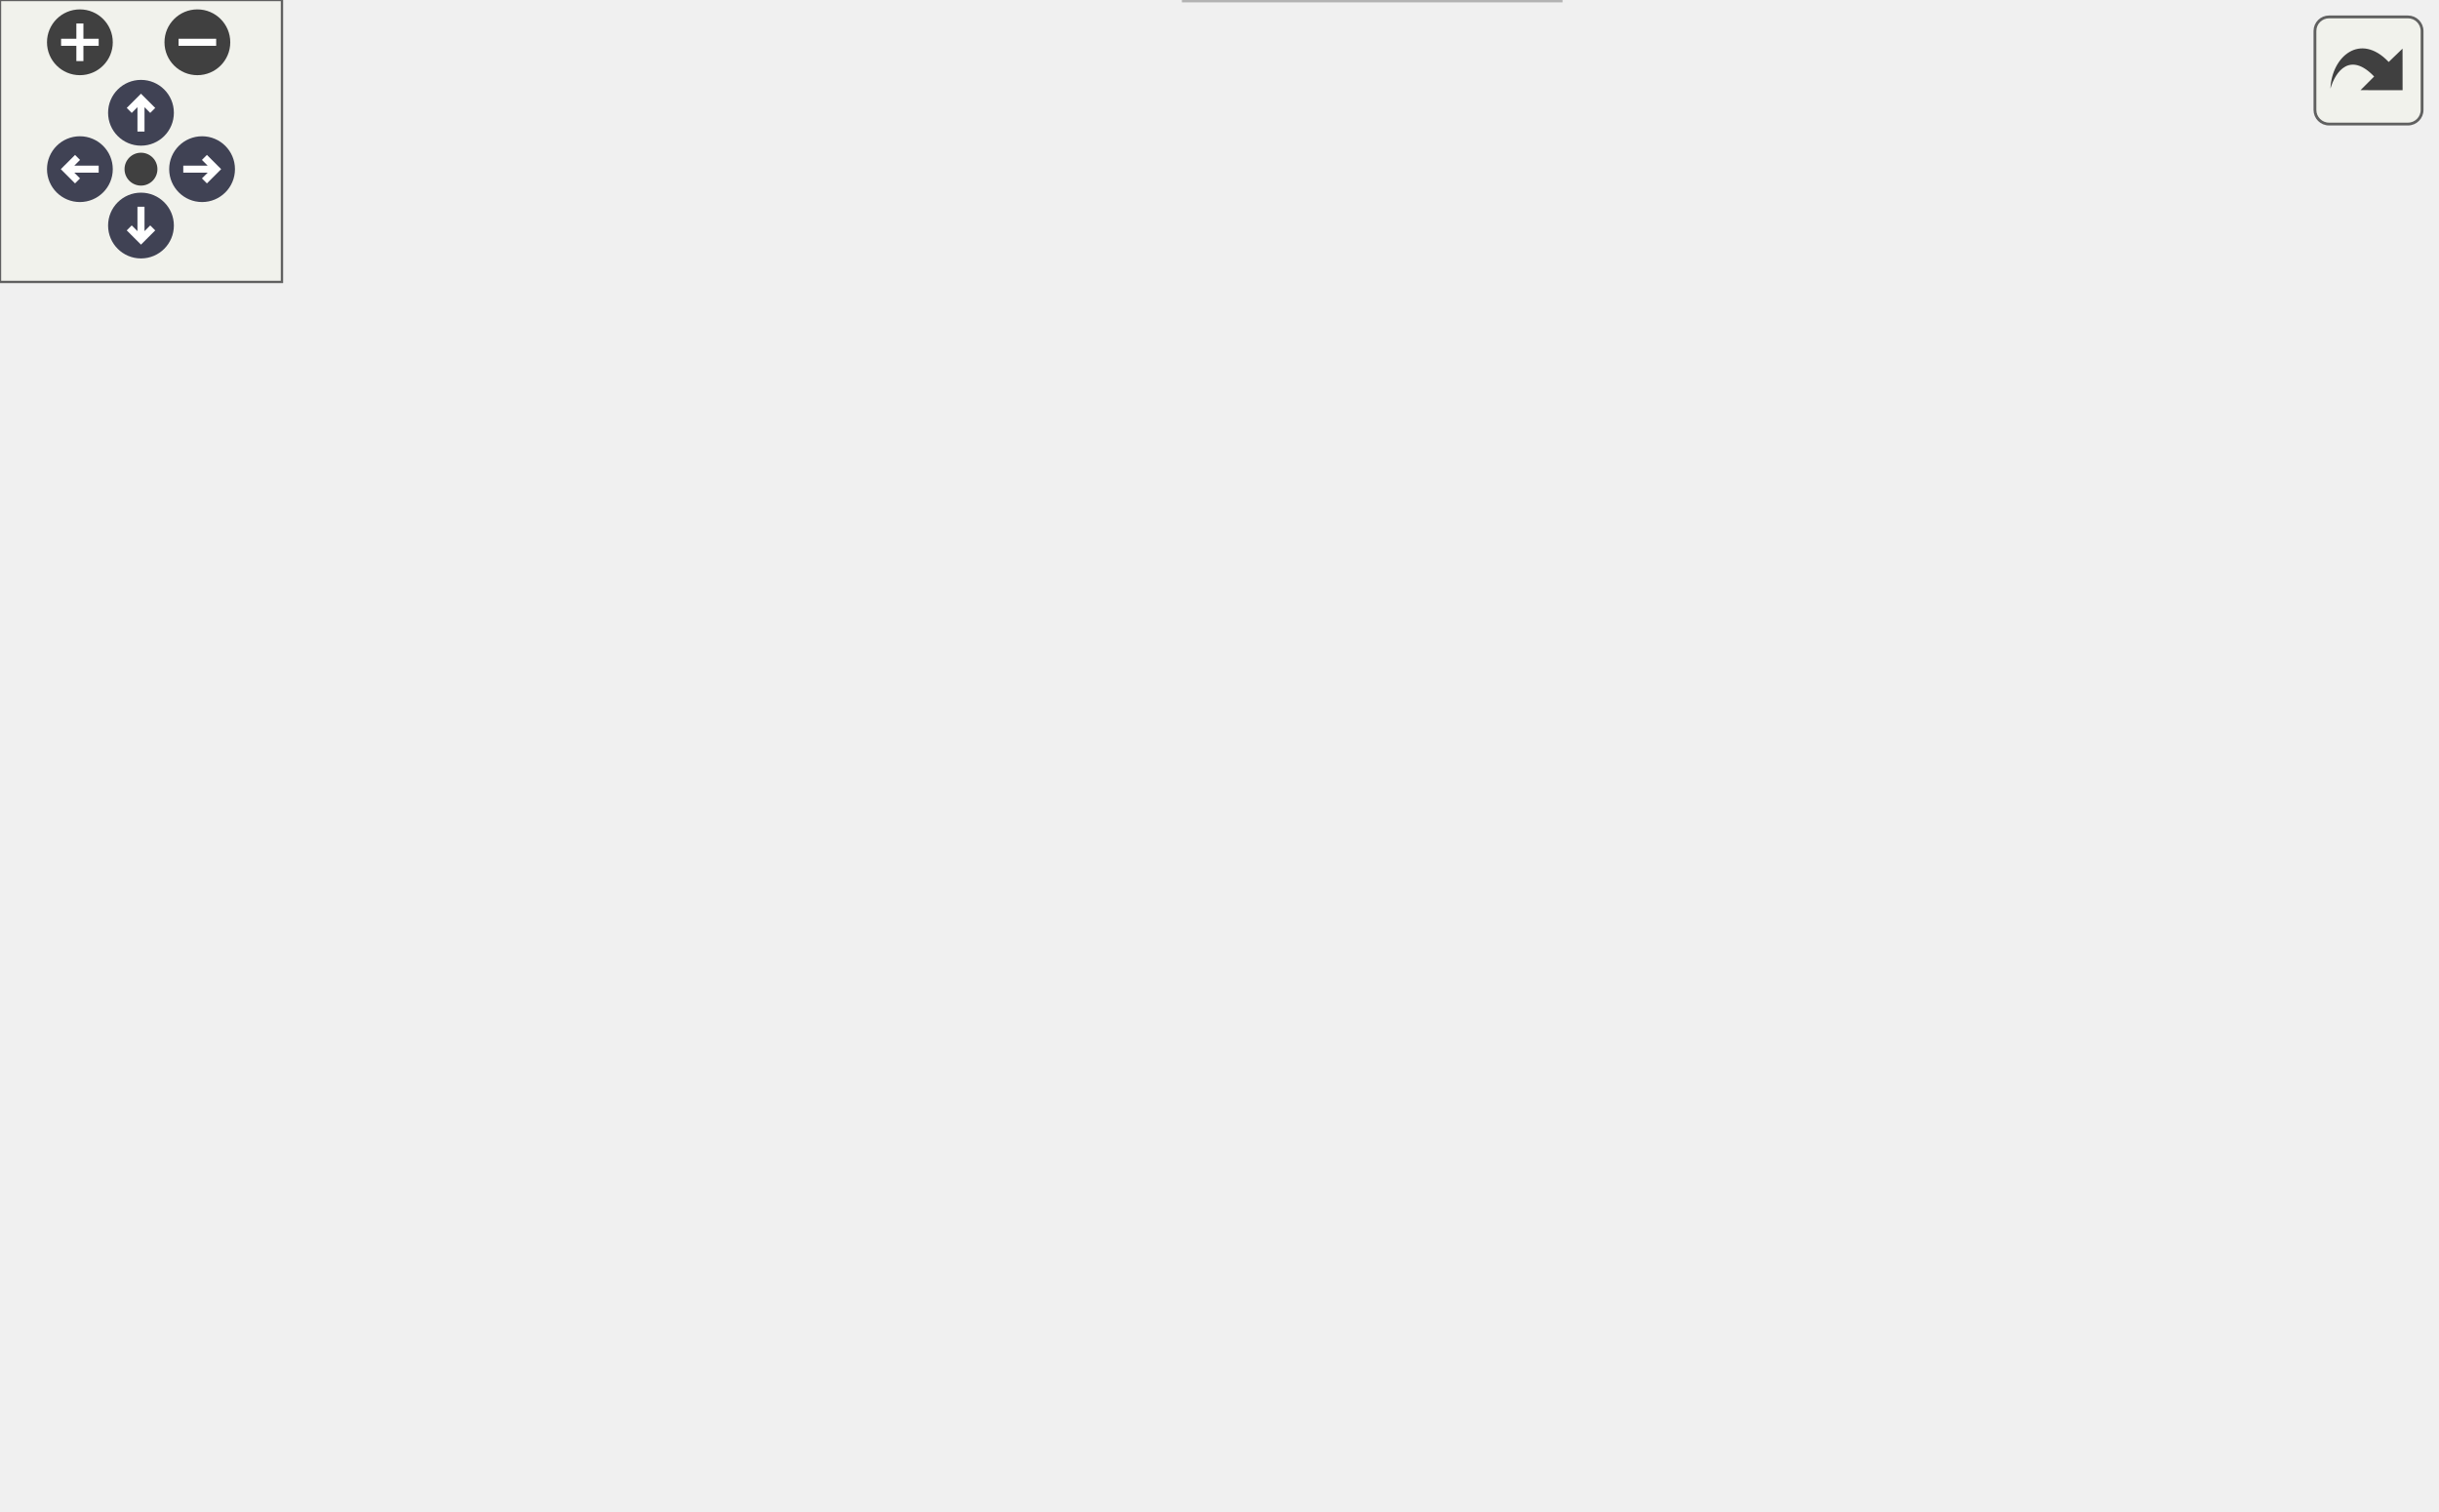
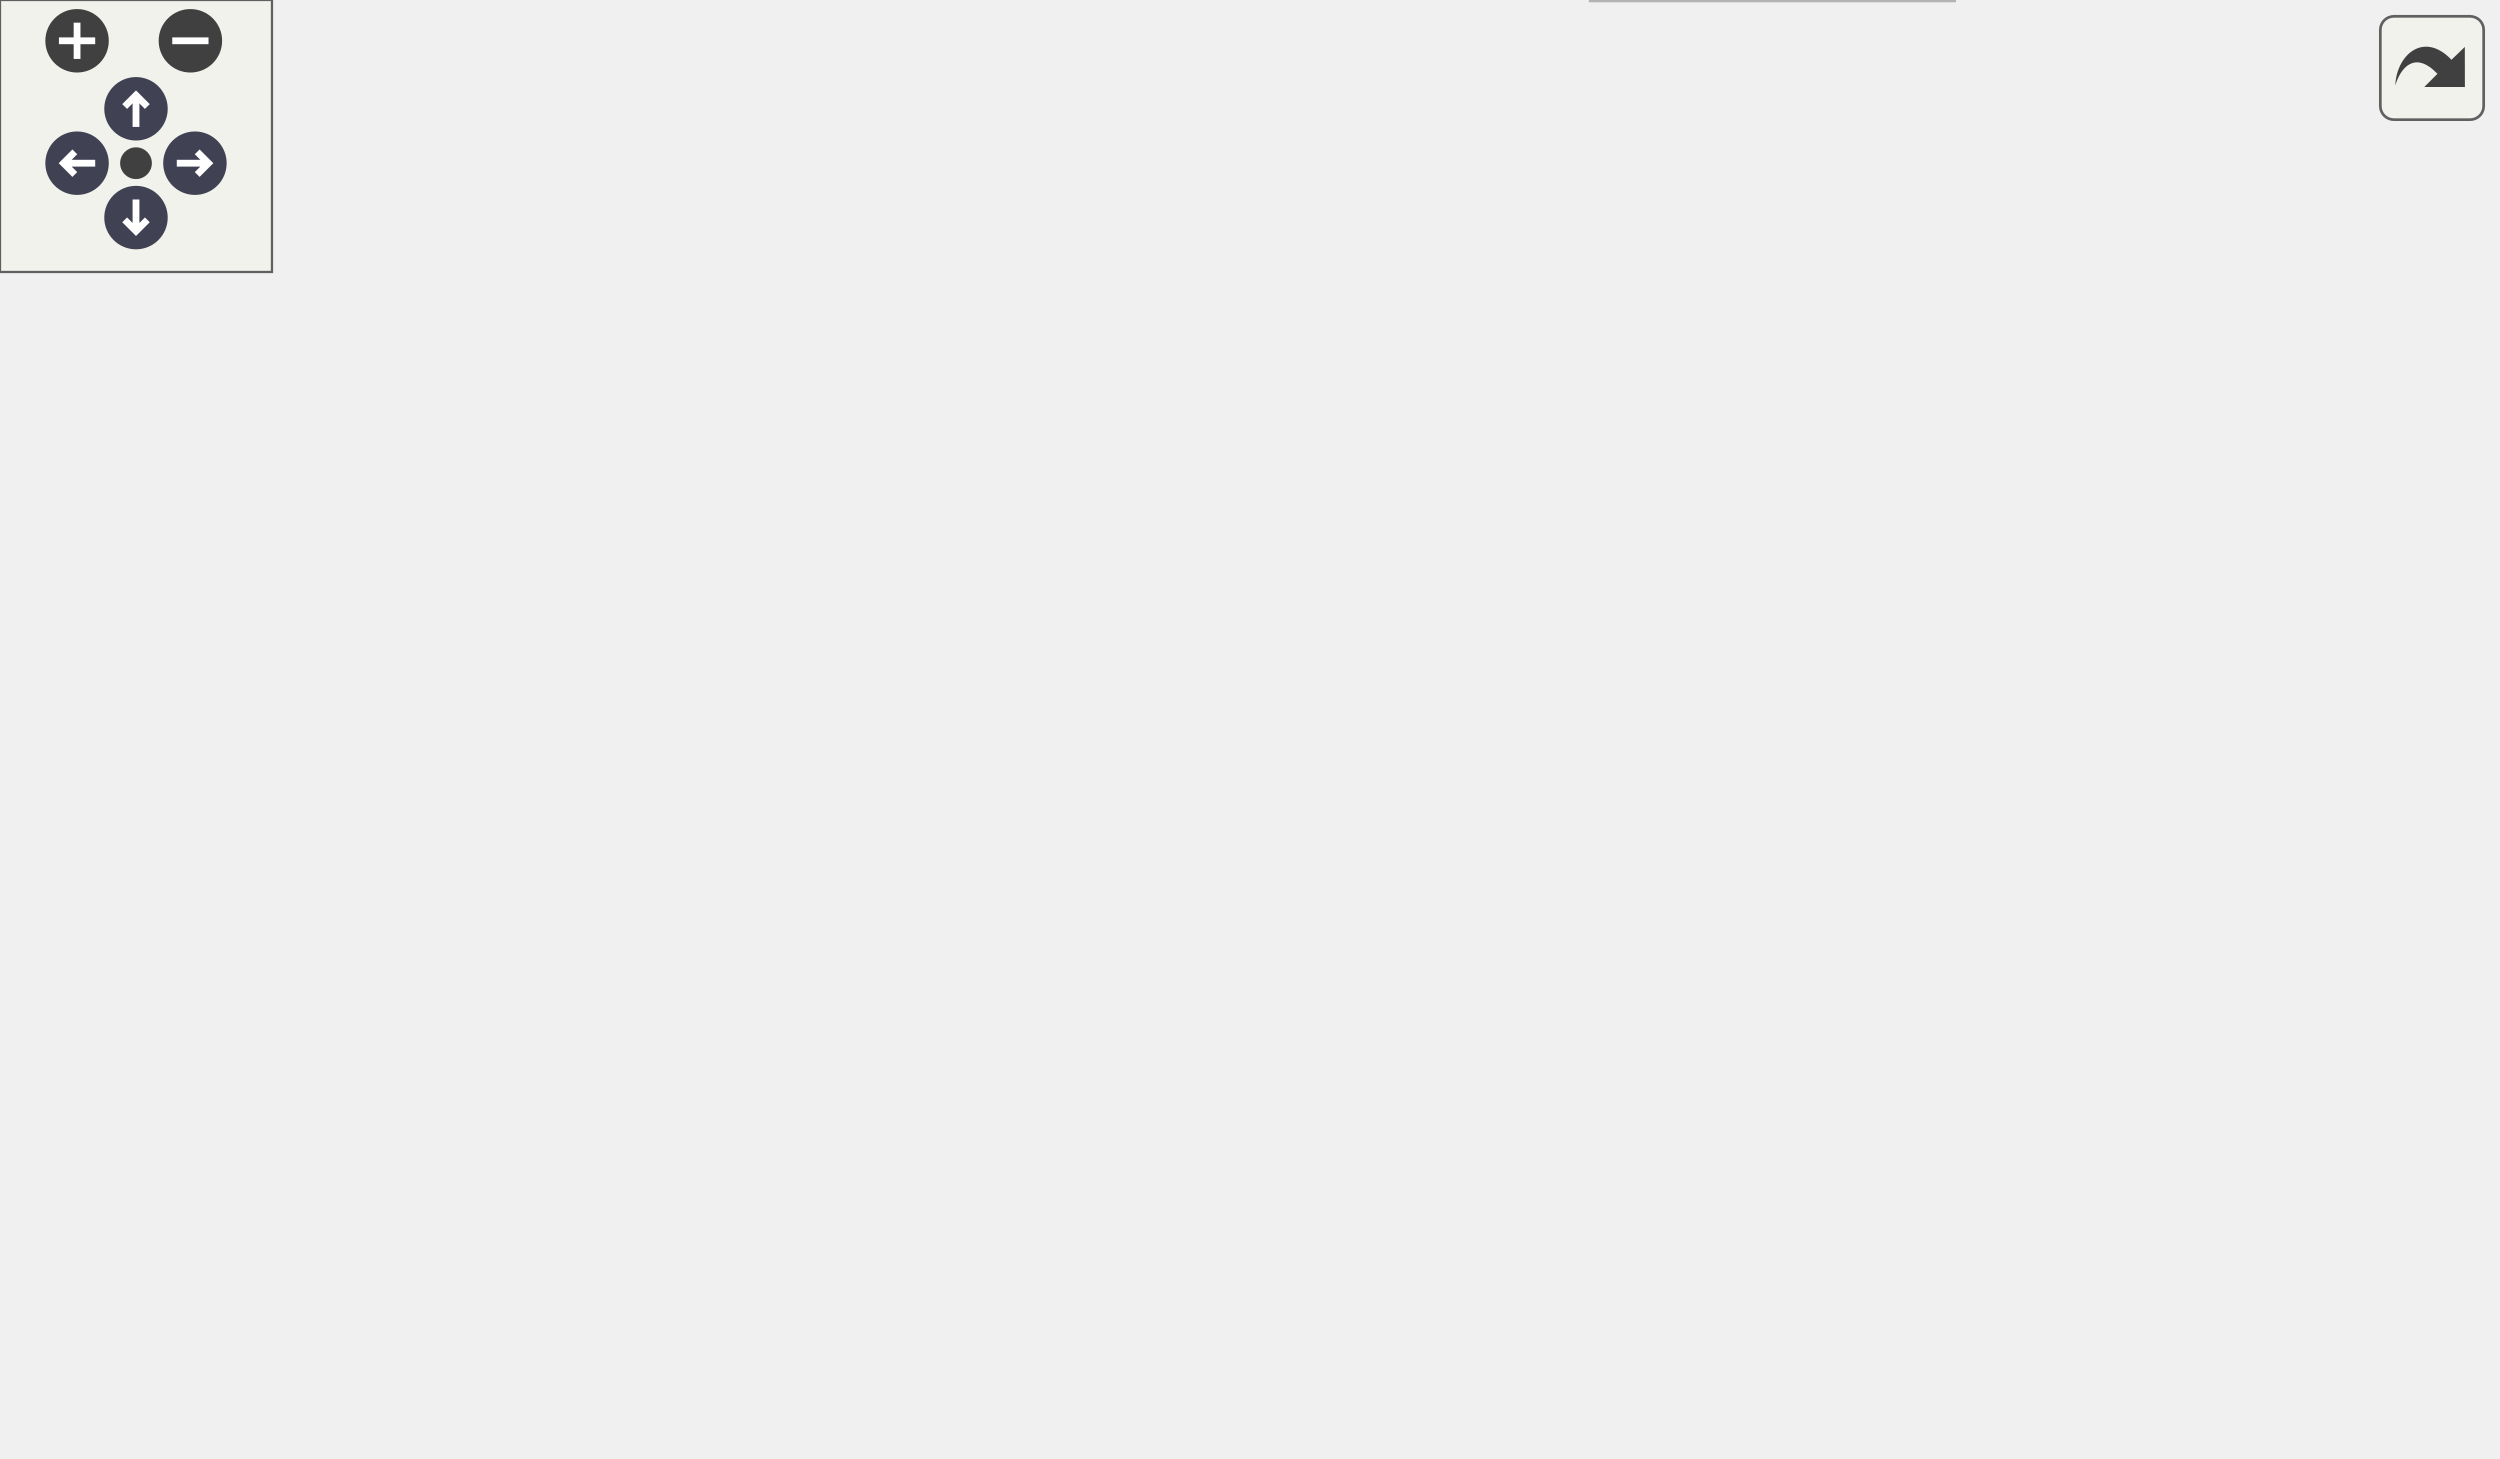
<svg xmlns="http://www.w3.org/2000/svg" xmlns:xlink="http://www.w3.org/1999/xlink" id="main" version="1.1" xml:space="preserve">
  <style type="text/css">
.node, .edge {opacity: 0.7;}
.node.selected, .edge.selected {opacity: 1;}
.edge:hover path { stroke: red; }
.edge:hover polygon { stroke: red; fill: red; }
</style>
  <defs>
    <circle id="rim" cx="0" cy="0" r="7" />
    <circle id="rim2" cx="0" cy="0" r="3.5" />
    <g id="zoomPlus">
      <use xlink:href="#rim" fill="#404040">
        <set attributeName="fill" to="#808080" begin="zoomplus.mouseover" end="zoomplus.mouseout" />
      </use>
      <path d="M-4,0h8M0,-4v8" fill="none" stroke="white" stroke-width="1.5" pointer-events="none" />
    </g>
    <g id="zoomMin">
      <use xlink:href="#rim" fill="#404040">
        <set attributeName="fill" to="#808080" begin="zoomminus.mouseover" end="zoomminus.mouseout" />
      </use>
      <path d="M-4,0h8" fill="none" stroke="white" stroke-width="1.5" pointer-events="none" />
    </g>
    <g id="arrowUp" transform="translate(30 24)">
      <use xlink:href="#rim" />
      <path pointer-events="none" fill="none" stroke="white" stroke-width="1.5" d="M0,-3.0v7 M-2.5,-0.5L0,-3.0L2.5,-0.5" />
    </g>
    <g id="arrowRight" transform="rotate(90) translate(36 -43)">
      <use xlink:href="#rim" />
      <path pointer-events="none" fill="none" stroke="white" stroke-width="1.5" d="M0,-3.0v7 M-2.5,-0.5L0,-3.0L2.5,-0.5" />
    </g>
    <g id="arrowDown" transform="rotate(180) translate(-30 -48)">
      <use xlink:href="#rim" />
      <path pointer-events="none" fill="none" stroke="white" stroke-width="1.5" d="M0,-3.0v7 M-2.5,-0.5L0,-3.0L2.5,-0.5" />
    </g>
    <g id="arrowLeft" transform="rotate(270) translate(-36 17)">
      <use xlink:href="#rim" />
      <path pointer-events="none" fill="none" stroke="white" stroke-width="1.5" d="M0,-3.0v7 M-2.5,-0.5L0,-3.0L2.5,-0.5" />
    </g>
    <g id="resetDef">
      <use xlink:href="#rim2" fill="#404040">
        <set attributeName="fill" to="#808080" begin="reset.mouseover" end="reset.mouseout" />
      </use>
    </g>
  </defs>
  <svg id="graph" class="graph">
    <g id="viewport">
      <g id="Node000001" class="node">
        <g id="a_Node000001">
          <a xlink:title=" ">
-             <polygon fill="#999999" stroke="#666666" points="343,-261 223,-261 223,-231 343,-231 343,-261" />
-             <text text-anchor="start" x="231" y="-249" font-family="Helvetica,sans-Serif" font-size="10.00">courses/sherbet_land</text>
-             <text text-anchor="middle" x="283" y="-238" font-family="Helvetica,sans-Serif" font-size="10.00">/course_offsets.c</text>
+             <polygon fill="#999999" stroke="#666666" points="367,-261 247,-261 247,-231 367,-231 367,-261" />
+             <text text-anchor="start" x="255" y="-249" font-family="Helvetica,sans-Serif" font-size="10.00">courses/sherbet_land</text>
+             <text text-anchor="middle" x="307" y="-238" font-family="Helvetica,sans-Serif" font-size="10.00">/course_offsets.c</text>
          </a>
        </g>
      </g>
      <g id="Node000002" class="node">
        <g id="a_Node000002">
          <a xlink:title=" ">
-             <polygon fill="#e0e0e0" stroke="#999999" points="90,-129 0,-129 0,-110 90,-110 90,-129" />
-             <text text-anchor="middle" x="45" y="-117" font-family="Helvetica,sans-Serif" font-size="10.00">libultra/types.h</text>
+             <polygon fill="#e0e0e0" stroke="#999999" points="237,-129 147,-129 147,-110 237,-110 237,-129" />
+             <text text-anchor="middle" x="192" y="-117" font-family="Helvetica,sans-Serif" font-size="10.00">libultra/types.h</text>
          </a>
        </g>
      </g>
      <g id="edge1_Node000001_Node000002" class="edge">
        <g id="a_edge1_Node000001_Node000002">
          <a xlink:title=" ">
-             <path fill="none" stroke="#63b8ff" d="M246.26,-230.93C222.88,-221.58 192.19,-208.56 166,-195 129.84,-176.27 90,-150.72 66.26,-134.93" />
-             <polygon fill="#63b8ff" stroke="#63b8ff" points="67.96,-131.85 57.7,-129.2 64.06,-137.67 67.96,-131.85" />
+             <path fill="none" stroke="#63b8ff" d="M289.27,-230.93C277.6,-221.32 262.28,-208.02 250,-195 232.51,-176.46 214.87,-152.96 203.72,-137.36" />
+             <polygon fill="#63b8ff" stroke="#63b8ff" points="206.57,-135.34 197.95,-129.19 200.85,-139.38 206.57,-135.34" />
          </a>
        </g>
      </g>
      <g id="Node000003" class="node">
        <g id="a_Node000003">
          <a xlink:href="course__offsets_8h.html" target="_top" xlink:title=" ">
-             <polygon fill="white" stroke="#666666" points="271,-189.5 175,-189.5 175,-170.5 271,-170.5 271,-189.5" />
-             <text text-anchor="middle" x="223" y="-177.5" font-family="Helvetica,sans-Serif" font-size="10.00">course_offsets.h</text>
+             <polygon fill="white" stroke="#666666" points="355,-189.5 259,-189.5 259,-170.5 355,-170.5 355,-189.5" />
+             <text text-anchor="middle" x="307" y="-177.5" font-family="Helvetica,sans-Serif" font-size="10.00">course_offsets.h</text>
          </a>
        </g>
      </g>
      <g id="edge2_Node000001_Node000003" class="edge">
        <g id="a_edge2_Node000001_Node000003">
          <a xlink:title=" ">
-             <path fill="none" stroke="#63b8ff" d="M269.68,-230.8C260.42,-220.92 248.05,-207.72 238.37,-197.39" />
-             <polygon fill="#63b8ff" stroke="#63b8ff" points="240.68,-194.75 231.29,-189.84 235.58,-199.53 240.68,-194.75" />
+             <path fill="none" stroke="#63b8ff" d="M307,-230.8C307,-221.7 307,-209.79 307,-199.9" />
+             <polygon fill="#63b8ff" stroke="#63b8ff" points="310.5,-199.84 307,-189.84 303.5,-199.84 310.5,-199.84" />
          </a>
        </g>
      </g>
      <g id="Node000008" class="node">
        <g id="a_Node000008">
          <a xlink:href="animation_8h.html" target="_top" xlink:title=" ">
-             <polygon fill="white" stroke="#666666" points="370.5,-129 295.5,-129 295.5,-110 370.5,-110 370.5,-129" />
-             <text text-anchor="middle" x="333" y="-117" font-family="Helvetica,sans-Serif" font-size="10.00">animation.h</text>
+             <polygon fill="white" stroke="#666666" points="518.5,-129 443.5,-129 443.5,-110 518.5,-110 518.5,-129" />
+             <text text-anchor="middle" x="481" y="-117" font-family="Helvetica,sans-Serif" font-size="10.00">animation.h</text>
          </a>
        </g>
      </g>
      <g id="edge16_Node000001_Node000008" class="edge">
        <g id="a_edge16_Node000001_Node000008">
          <a xlink:title=" ">
-             <path fill="none" stroke="#63b8ff" d="M288.74,-230.72C297.89,-207.92 315.8,-163.33 325.8,-138.42" />
-             <polygon fill="#63b8ff" stroke="#63b8ff" points="329.08,-139.65 329.56,-129.07 322.58,-137.04 329.08,-139.65" />
+             <path fill="none" stroke="#63b8ff" d="M322.93,-230.96C345.57,-211.12 386.05,-176.06 402,-165 418.71,-153.41 438.67,-142.18 454.35,-133.91" />
+             <polygon fill="#63b8ff" stroke="#63b8ff" points="456.23,-136.88 463.49,-129.16 453,-130.66 456.23,-136.88" />
          </a>
        </g>
      </g>
      <g id="Node000010" class="node">
        <g id="a_Node000010">
          <a xlink:href="sherbet__land__data_8h.html" target="_top" xlink:title=" ">
-             <polygon fill="white" stroke="#666666" points="518,-195 404,-195 404,-165 518,-165 518,-195" />
-             <text text-anchor="start" x="412" y="-183" font-family="Helvetica,sans-Serif" font-size="10.00">assets/sherbet_land</text>
-             <text text-anchor="middle" x="461" y="-172" font-family="Helvetica,sans-Serif" font-size="10.00">_data.h</text>
+             <polygon fill="white" stroke="#666666" points="114,-195 0,-195 0,-165 114,-165 114,-195" />
+             <text text-anchor="start" x="8" y="-183" font-family="Helvetica,sans-Serif" font-size="10.00">assets/sherbet_land</text>
+             <text text-anchor="middle" x="57" y="-172" font-family="Helvetica,sans-Serif" font-size="10.00">_data.h</text>
          </a>
        </g>
      </g>
      <g id="edge12_Node000001_Node000010" class="edge">
        <g id="a_edge12_Node000001_Node000010">
          <a xlink:title=" ">
-             <path fill="none" stroke="#63b8ff" d="M322.06,-230.95C348.61,-221.41 383.92,-208.71 412.3,-198.51" />
-             <polygon fill="#63b8ff" stroke="#63b8ff" points="413.8,-201.69 422.03,-195.01 411.43,-195.1 413.8,-201.69" />
+             <path fill="none" stroke="#63b8ff" d="M252.14,-230.95C213.63,-221.1 161.99,-207.88 121.51,-197.51" />
+             <polygon fill="#63b8ff" stroke="#63b8ff" points="122.29,-194.1 111.74,-195.01 120.56,-200.88 122.29,-194.1" />
+           </a>
+         </g>
+       </g>
+       <g id="Node000011" class="node">
+         <g id="a_Node000011">
+           <a xlink:title=" ">
+             <polygon fill="#e0e0e0" stroke="#999999" points="464.5,-189.5 411.5,-189.5 411.5,-170.5 464.5,-170.5 464.5,-189.5" />
+             <text text-anchor="middle" x="438" y="-177.5" font-family="Helvetica,sans-Serif" font-size="10.00">stdint.h</text>
+           </a>
+         </g>
+       </g>
+       <g id="edge17_Node000001_Node000011" class="edge">
+         <g id="a_edge17_Node000001_Node000011">
+           <a xlink:title=" ">
+             <path fill="none" stroke="#63b8ff" d="M335.75,-230.95C358.32,-219.93 389.49,-204.7 411.47,-193.96" />
+             <polygon fill="#63b8ff" stroke="#63b8ff" points="413.12,-197.05 420.57,-189.52 410.04,-190.76 413.12,-197.05" />
          </a>
        </g>
      </g>
      <g id="edge4_Node000003_Node000002" class="edge">
        <g id="a_edge4_Node000003_Node000002">
          <a xlink:title=" ">
-             <path fill="none" stroke="#63b8ff" d="M197.12,-170.49C166.4,-160.4 115.02,-143.51 80.58,-132.19" />
-             <polygon fill="#63b8ff" stroke="#63b8ff" points="81.51,-128.81 70.91,-129.02 79.32,-135.46 81.51,-128.81" />
+             <path fill="none" stroke="#63b8ff" d="M290.03,-170.37C271.09,-160.73 240.21,-145.03 218.17,-133.81" />
+             <polygon fill="#63b8ff" stroke="#63b8ff" points="219.54,-130.58 209.04,-129.17 216.36,-136.82 219.54,-130.58" />
          </a>
        </g>
      </g>
      <g id="Node000004" class="node">
        <g id="a_Node000004">
          <a xlink:title=" ">
-             <polygon fill="#e0e0e0" stroke="#999999" points="332,-19 252,-19 252,0 332,0 332,-19" />
-             <text text-anchor="middle" x="292" y="-7" font-family="Helvetica,sans-Serif" font-size="10.00">libultraship.h</text>
+             <polygon fill="#e0e0e0" stroke="#999999" points="431,-19 351,-19 351,0 431,0 431,-19" />
+             <text text-anchor="middle" x="391" y="-7" font-family="Helvetica,sans-Serif" font-size="10.00">libultraship.h</text>
          </a>
        </g>
      </g>
      <g id="edge3_Node000003_Node000004" class="edge">
        <g id="a_edge3_Node000003_Node000004">
          <a xlink:title=" ">
-             <path fill="none" stroke="#63b8ff" d="M194.47,-170.43C164.82,-159.78 124.38,-139.37 137,-110 157.14,-63.15 212.34,-36.05 251.11,-22.29" />
-             <polygon fill="#63b8ff" stroke="#63b8ff" points="252.23,-25.6 260.57,-19.07 249.98,-18.97 252.23,-25.6" />
+             <path fill="none" stroke="#63b8ff" d="M337.64,-170.44C357.83,-163.04 382.71,-150.11 395,-129 413.14,-97.83 404.58,-53.84 397.37,-29.16" />
+             <polygon fill="#63b8ff" stroke="#63b8ff" points="400.6,-27.78 394.25,-19.3 393.93,-29.89 400.6,-27.78" />
          </a>
        </g>
      </g>
      <g id="Node000005" class="node">
        <g id="a_Node000005">
          <a xlink:title=" ">
-             <polygon fill="#e0e0e0" stroke="#999999" points="467,-129 389,-129 389,-110 467,-110 467,-129" />
-             <text text-anchor="middle" x="428" y="-117" font-family="Helvetica,sans-Serif" font-size="10.00">libultra/gbi.h</text>
+             <polygon fill="#e0e0e0" stroke="#999999" points="129,-129 51,-129 51,-110 129,-110 129,-129" />
+             <text text-anchor="middle" x="90" y="-117" font-family="Helvetica,sans-Serif" font-size="10.00">libultra/gbi.h</text>
          </a>
        </g>
      </g>
      <g id="edge5_Node000003_Node000005" class="edge">
        <g id="a_edge5_Node000003_Node000005">
          <a xlink:title=" ">
-             <path fill="none" stroke="#63b8ff" d="M252.81,-170.49C288.56,-160.29 348.63,-143.15 388.29,-131.83" />
-             <polygon fill="#63b8ff" stroke="#63b8ff" points="389.5,-135.13 398.16,-129.02 387.58,-128.4 389.5,-135.13" />
+             <path fill="none" stroke="#63b8ff" d="M275.45,-170.49C237.44,-160.25 173.48,-143 131.5,-131.69" />
+             <polygon fill="#63b8ff" stroke="#63b8ff" points="132.16,-128.24 121.59,-129.02 130.34,-135 132.16,-128.24" />
          </a>
        </g>
      </g>
      <g id="Node000006" class="node">
        <g id="a_Node000006">
          <a xlink:href="other__textures_8h.html" target="_top" xlink:title=" ">
-             <polygon fill="white" stroke="#666666" points="277.5,-129 146.5,-129 146.5,-110 277.5,-110 277.5,-129" />
-             <text text-anchor="middle" x="212" y="-117" font-family="Helvetica,sans-Serif" font-size="10.00">assets/other_textures.h</text>
+             <polygon fill="white" stroke="#666666" points="386.5,-129 255.5,-129 255.5,-110 386.5,-110 386.5,-129" />
+             <text text-anchor="middle" x="321" y="-117" font-family="Helvetica,sans-Serif" font-size="10.00">assets/other_textures.h</text>
          </a>
        </g>
      </g>
      <g id="edge6_Node000003_Node000006" class="edge">
        <g id="a_edge6_Node000003_Node000006">
          <a xlink:title=" ">
-             <path fill="none" stroke="#63b8ff" d="M221.38,-170.37C219.83,-162.16 217.46,-149.54 215.49,-139.05" />
-             <polygon fill="#63b8ff" stroke="#63b8ff" points="218.92,-138.35 213.63,-129.17 212.04,-139.64 218.92,-138.35" />
+             <path fill="none" stroke="#63b8ff" d="M309.07,-170.37C311.03,-162.16 314.05,-149.54 316.56,-139.05" />
+             <polygon fill="#63b8ff" stroke="#63b8ff" points="320,-139.71 318.93,-129.17 313.19,-138.08 320,-139.71" />
          </a>
        </g>
      </g>
      <g id="edge9_Node000003_Node000008" class="edge">
        <g id="a_edge9_Node000003_Node000008">
          <a xlink:title=" ">
-             <path fill="none" stroke="#63b8ff" d="M239.23,-170.37C257.27,-160.78 286.62,-145.17 307.68,-133.97" />
-             <polygon fill="#63b8ff" stroke="#63b8ff" points="309.52,-136.95 316.7,-129.17 306.23,-130.77 309.52,-136.95" />
+             <path fill="none" stroke="#63b8ff" d="M332.3,-170.49C362.2,-160.44 412.12,-143.66 445.78,-132.34" />
+             <polygon fill="#63b8ff" stroke="#63b8ff" points="447.31,-135.52 455.67,-129.02 445.07,-128.89 447.31,-135.52" />
          </a>
        </g>
      </g>
      <g id="edge7_Node000006_Node000004" class="edge">
        <g id="a_edge7_Node000006_Node000004">
          <a xlink:title=" ">
-             <path fill="none" stroke="#63b8ff" d="M207.51,-109.97C201.39,-97.06 192.35,-72.24 203,-55 212.49,-39.64 229.06,-29.41 245.35,-22.68" />
-             <polygon fill="#63b8ff" stroke="#63b8ff" points="246.73,-25.9 254.85,-19.1 244.26,-19.35 246.73,-25.9" />
+             <path fill="none" stroke="#63b8ff" d="M326.73,-109.66C338.32,-91.77 364.75,-51 379.86,-27.69" />
+             <polygon fill="#63b8ff" stroke="#63b8ff" points="382.89,-29.45 385.39,-19.16 377.01,-25.65 382.89,-29.45" />
          </a>
        </g>
      </g>
      <g id="Node000007" class="node">
        <g id="a_Node000007">
          <a xlink:href="align__asset__macro_8h.html" target="_top" xlink:title=" ">
-             <polygon fill="white" stroke="#666666" points="329.5,-74 212.5,-74 212.5,-55 329.5,-55 329.5,-74" />
-             <text text-anchor="middle" x="271" y="-62" font-family="Helvetica,sans-Serif" font-size="10.00">align_asset_macro.h</text>
+             <polygon fill="white" stroke="#666666" points="234.5,-74 117.5,-74 117.5,-55 234.5,-55 234.5,-74" />
+             <text text-anchor="middle" x="176" y="-62" font-family="Helvetica,sans-Serif" font-size="10.00">align_asset_macro.h</text>
          </a>
        </g>
      </g>
      <g id="edge8_Node000006_Node000007" class="edge">
        <g id="a_edge8_Node000006_Node000007">
          <a xlink:title=" ">
-             <path fill="none" stroke="#63b8ff" d="M221.48,-109.98C230.2,-102.15 243.34,-90.34 253.9,-80.86" />
-             <polygon fill="#63b8ff" stroke="#63b8ff" points="256.25,-83.46 261.35,-74.17 251.57,-78.25 256.25,-83.46" />
+             <path fill="none" stroke="#63b8ff" d="M297.7,-109.98C273.75,-101.23 236.22,-87.51 209.17,-77.62" />
+             <polygon fill="#63b8ff" stroke="#63b8ff" points="210.31,-74.32 199.72,-74.17 207.91,-80.89 210.31,-74.32" />
          </a>
        </g>
      </g>
      <g id="Node000009" class="node">
        <g id="a_Node000009">
          <a xlink:href="common__structs_8h.html" target="_top" xlink:title=" ">
-             <polygon fill="white" stroke="#666666" points="454.5,-74 347.5,-74 347.5,-55 454.5,-55 454.5,-74" />
-             <text text-anchor="middle" x="401" y="-62" font-family="Helvetica,sans-Serif" font-size="10.00">common_structs.h</text>
+             <polygon fill="white" stroke="#666666" points="550.5,-74 443.5,-74 443.5,-55 550.5,-55 550.5,-74" />
+             <text text-anchor="middle" x="497" y="-62" font-family="Helvetica,sans-Serif" font-size="10.00">common_structs.h</text>
          </a>
        </g>
      </g>
      <g id="edge10_Node000008_Node000009" class="edge">
        <g id="a_edge10_Node000008_Node000009">
          <a xlink:title=" ">
-             <path fill="none" stroke="#63b8ff" d="M343.93,-109.98C354.08,-102.07 369.42,-90.11 381.65,-80.58" />
-             <polygon fill="#63b8ff" stroke="#63b8ff" points="384.14,-83.08 389.88,-74.17 379.84,-77.56 384.14,-83.08" />
+             <path fill="none" stroke="#63b8ff" d="M483.64,-109.75C485.76,-102.72 488.81,-92.62 491.46,-83.84" />
+             <polygon fill="#63b8ff" stroke="#63b8ff" points="494.87,-84.67 494.41,-74.09 488.17,-82.65 494.87,-84.67" />
          </a>
        </g>
      </g>
      <g id="edge11_Node000009_Node000004" class="edge">
        <g id="a_edge11_Node000009_Node000004">
          <a xlink:title=" ">
-             <path fill="none" stroke="#63b8ff" d="M383.49,-54.98C366.03,-46.5 338.99,-33.35 318.83,-23.54" />
-             <polygon fill="#63b8ff" stroke="#63b8ff" points="320.36,-20.4 309.83,-19.17 317.29,-26.69 320.36,-20.4" />
+             <path fill="none" stroke="#63b8ff" d="M479.97,-54.98C463.07,-46.54 436.94,-33.47 417.36,-23.68" />
+             <polygon fill="#63b8ff" stroke="#63b8ff" points="418.85,-20.51 408.34,-19.17 415.72,-26.77 418.85,-20.51" />
          </a>
        </g>
      </g>
      <g id="edge13_Node000010_Node000004" class="edge">
        <g id="a_edge13_Node000010_Node000004">
          <a xlink:title=" ">
-             <path fill="none" stroke="#63b8ff" d="M473.23,-164.79C480.54,-155.33 489.12,-142.25 493,-129 502.97,-94.94 490.97,-76.84 463,-55 428.41,-27.99 379.09,-17.27 342.29,-13.07" />
-             <polygon fill="#63b8ff" stroke="#63b8ff" points="342.57,-9.58 332.27,-12.05 341.86,-16.54 342.57,-9.58" />
+             <path fill="none" stroke="#63b8ff" d="M45.54,-164.8C35.5,-150.53 23.83,-128.1 33,-110 51.68,-73.13 69.84,-70.88 108,-55 185.1,-22.91 282.82,-13.77 340.93,-11.28" />
+             <polygon fill="#63b8ff" stroke="#63b8ff" points="341.1,-14.78 350.96,-10.9 340.83,-7.78 341.1,-14.78" />
          </a>
        </g>
      </g>
      <g id="edge14_Node000010_Node000005" class="edge">
        <g id="a_edge14_Node000010_Node000005">
          <a xlink:title=" ">
-             <path fill="none" stroke="#63b8ff" d="M453.01,-164.84C448.47,-156.78 442.73,-146.62 437.9,-138.06" />
-             <polygon fill="#63b8ff" stroke="#63b8ff" points="440.91,-136.26 432.94,-129.27 434.81,-139.7 440.91,-136.26" />
+             <path fill="none" stroke="#63b8ff" d="M64.99,-164.84C69.53,-156.78 75.27,-146.62 80.1,-138.06" />
+             <polygon fill="#63b8ff" stroke="#63b8ff" points="83.19,-139.7 85.06,-129.27 77.09,-136.26 83.19,-139.7" />
          </a>
        </g>
      </g>
      <g id="edge15_Node000010_Node000007" class="edge">
        <g id="a_edge15_Node000010_Node000007">
          <a xlink:title=" ">
-             <path fill="none" stroke="#63b8ff" d="M470.31,-164.74C478.91,-149.57 488.62,-125.65 476,-110 467.13,-99 393.69,-84.98 337.21,-75.65" />
-             <polygon fill="#63b8ff" stroke="#63b8ff" points="337.68,-72.18 327.24,-74.02 336.55,-79.09 337.68,-72.18" />
+             <path fill="none" stroke="#63b8ff" d="M48.02,-164.99C39.7,-150.04 30.24,-126.3 42,-110 57.2,-88.94 82.76,-77.69 107.51,-71.74" />
+             <polygon fill="#63b8ff" stroke="#63b8ff" points="108.26,-75.16 117.3,-69.64 106.79,-68.31 108.26,-75.16" />
          </a>
        </g>
      </g>
    </g>
  </svg>
  <g id="navigator" transform="translate(0 0)" fill="#404254">
    <rect fill="#f2f5e9" fill-opacity="0.5" stroke="#606060" stroke-width=".5" x="0" y="0" width="60" height="60" />
    <use id="zoomplus" xlink:href="#zoomPlus" x="17" y="9" />
    <use id="zoomminus" xlink:href="#zoomMin" x="42" y="9" />
    <use id="reset" xlink:href="#resetDef" x="30" y="36" />
    <use id="arrowup" xlink:href="#arrowUp" x="0" y="0" />
    <use id="arrowright" xlink:href="#arrowRight" x="0" y="0" />
    <use id="arrowdown" xlink:href="#arrowDown" x="0" y="0" />
    <use id="arrowleft" xlink:href="#arrowLeft" x="0" y="0" />
  </g>
  <svg viewBox="0 0 15 15" width="100%" height="30px" preserveAspectRatio="xMaxYMin meet">
    <g id="arrow_out" transform="scale(0.3 0.3)">
      <a xlink:href="sherbet__land_2course__offsets_8c__incl_org.svg" target="_base">
        <rect id="button" ry="5" rx="5" y="6" x="6" height="38" width="38" fill="#f2f5e9" fill-opacity="0.5" stroke="#606060" stroke-width="1.0" />
        <path id="arrow" d="M 11.5,31.437 C 11.94,20.098 22.043,11.323 32.159,21.979 L 37.069,17.246 C 37.069,17.246 37.088,32 37.088,32 L 22.16,31.978 C 22.16,31.978 26.998,27.14 26.998,27.14 C 18.529,18.264 13.292,25.23 11.5,31.437 z" style="fill:#404040;" />
      </a>
    </g>
  </svg>
  <style type="text/css">

[data-mouse-over-selected='false'] { opacity: 0.7; }
[data-mouse-over-selected='true']  { opacity: 1.0; }

</style>
</svg>
